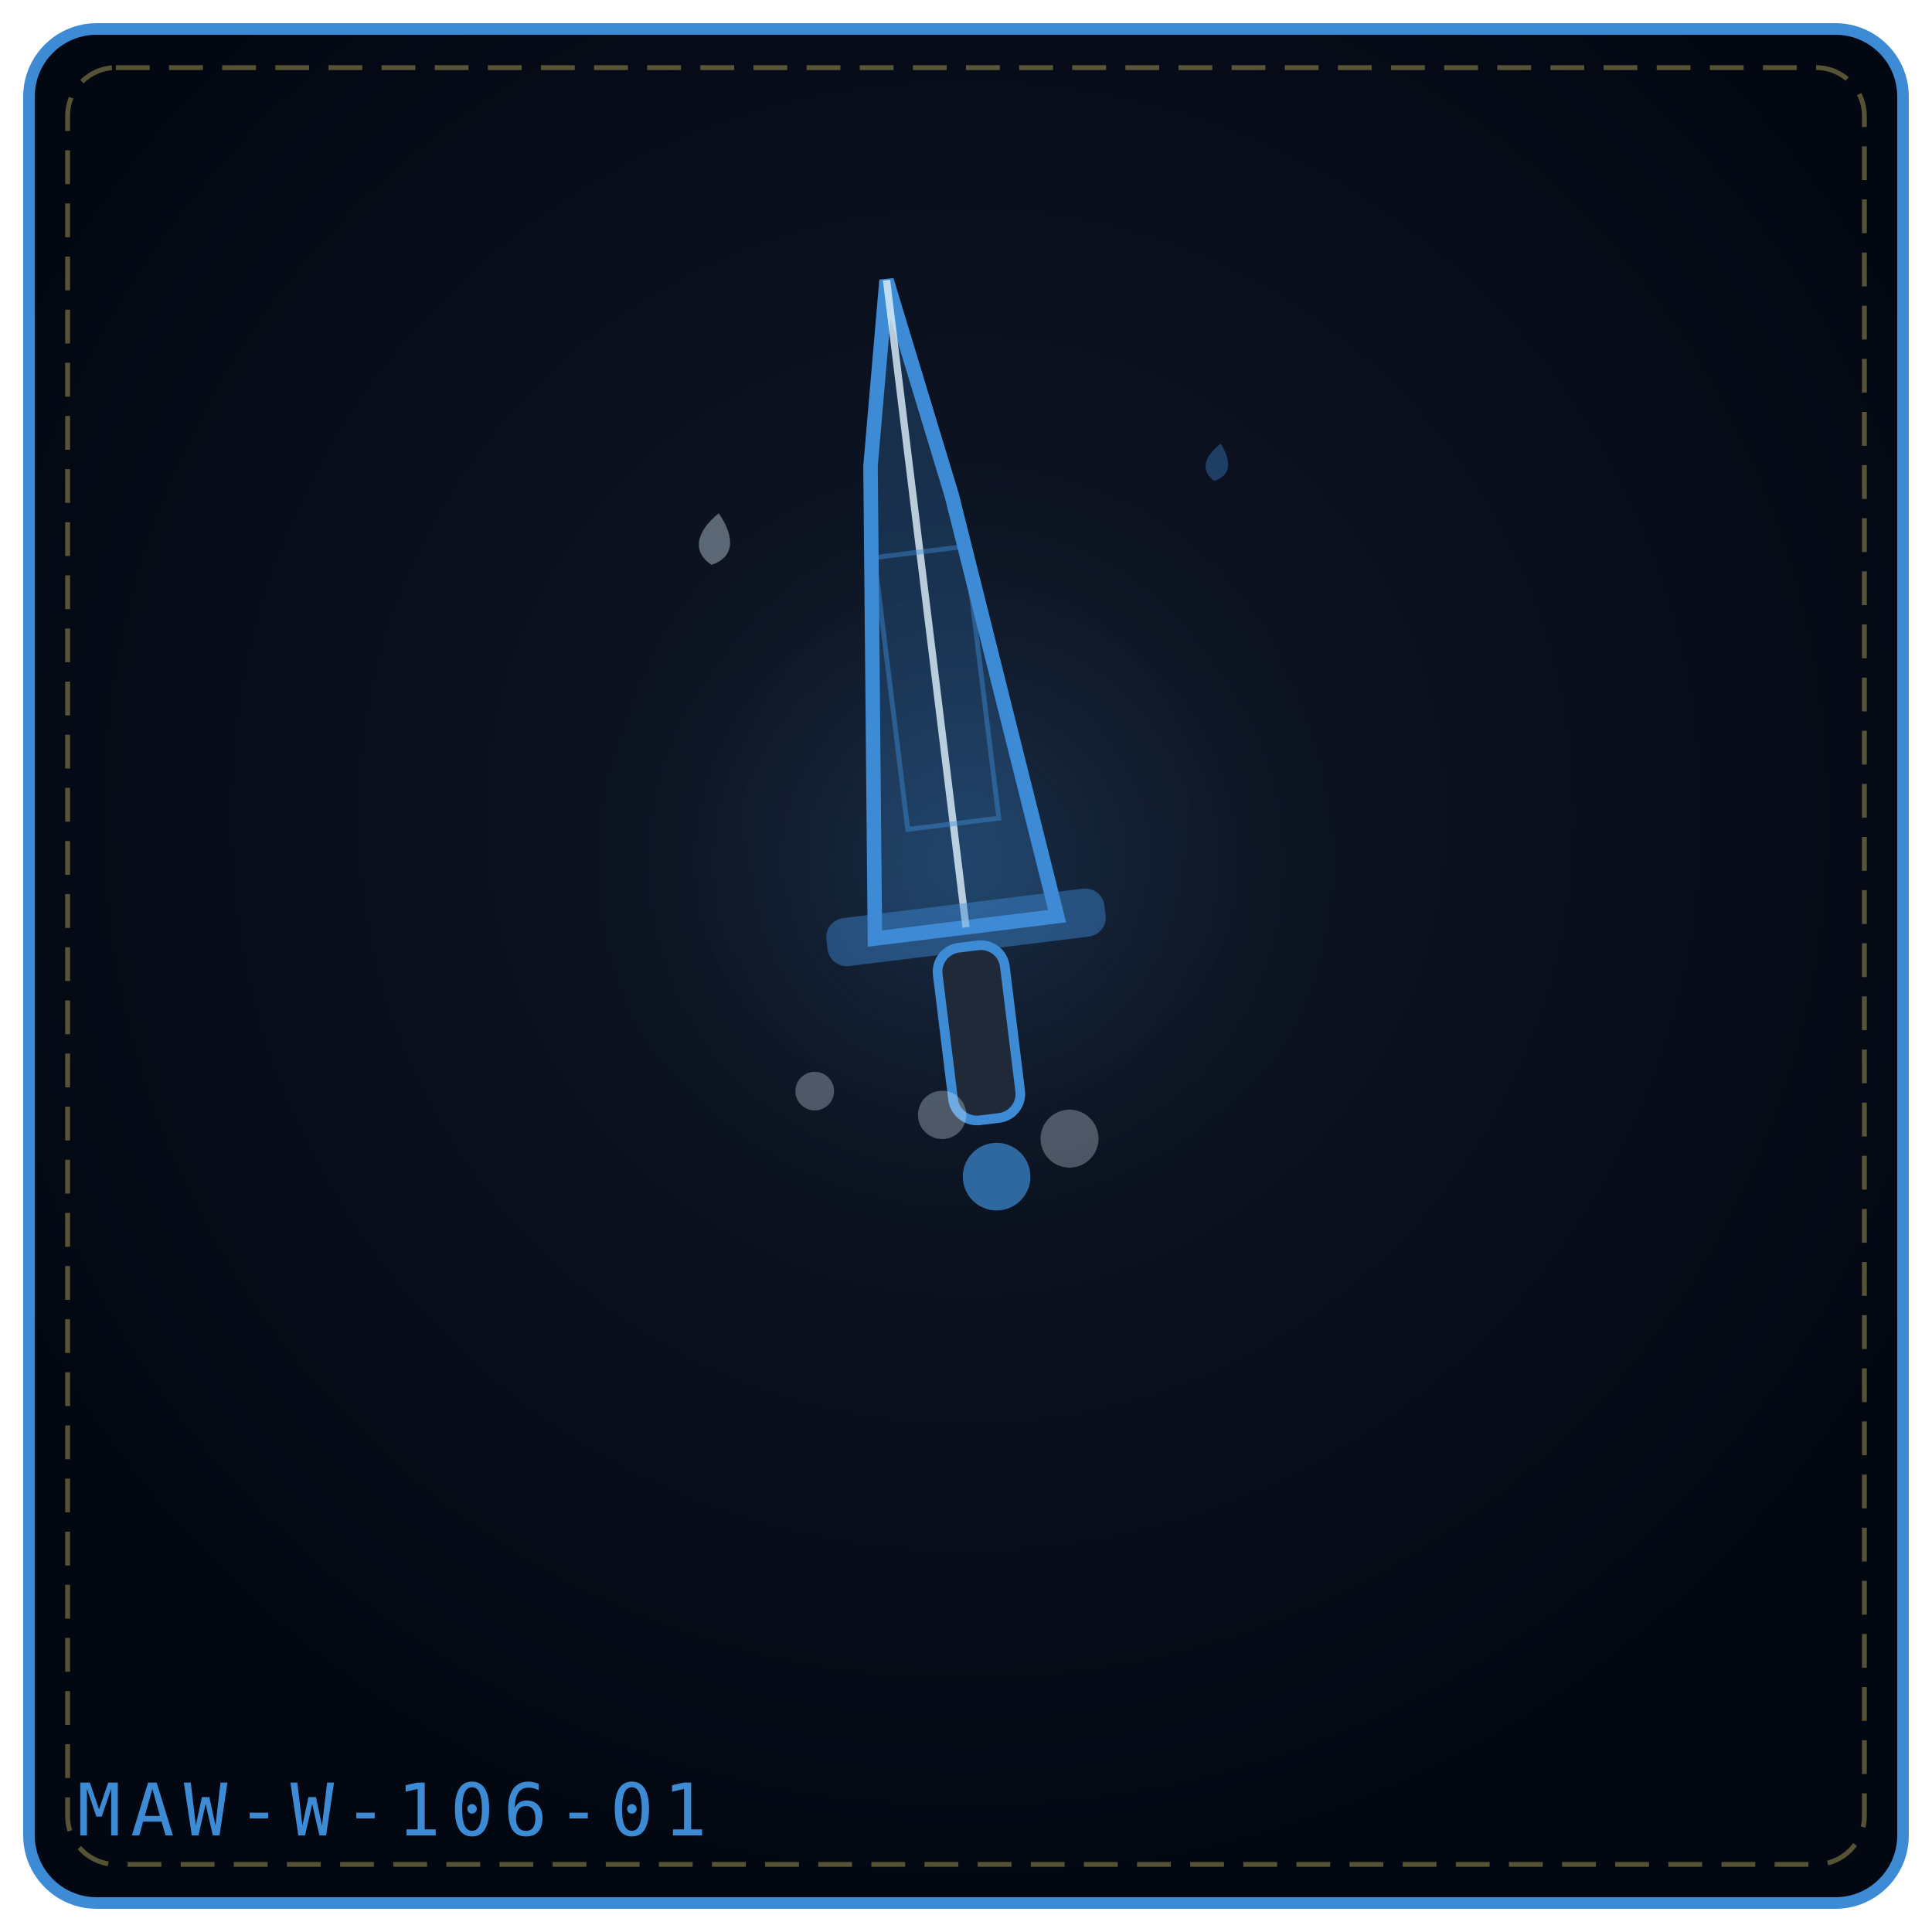
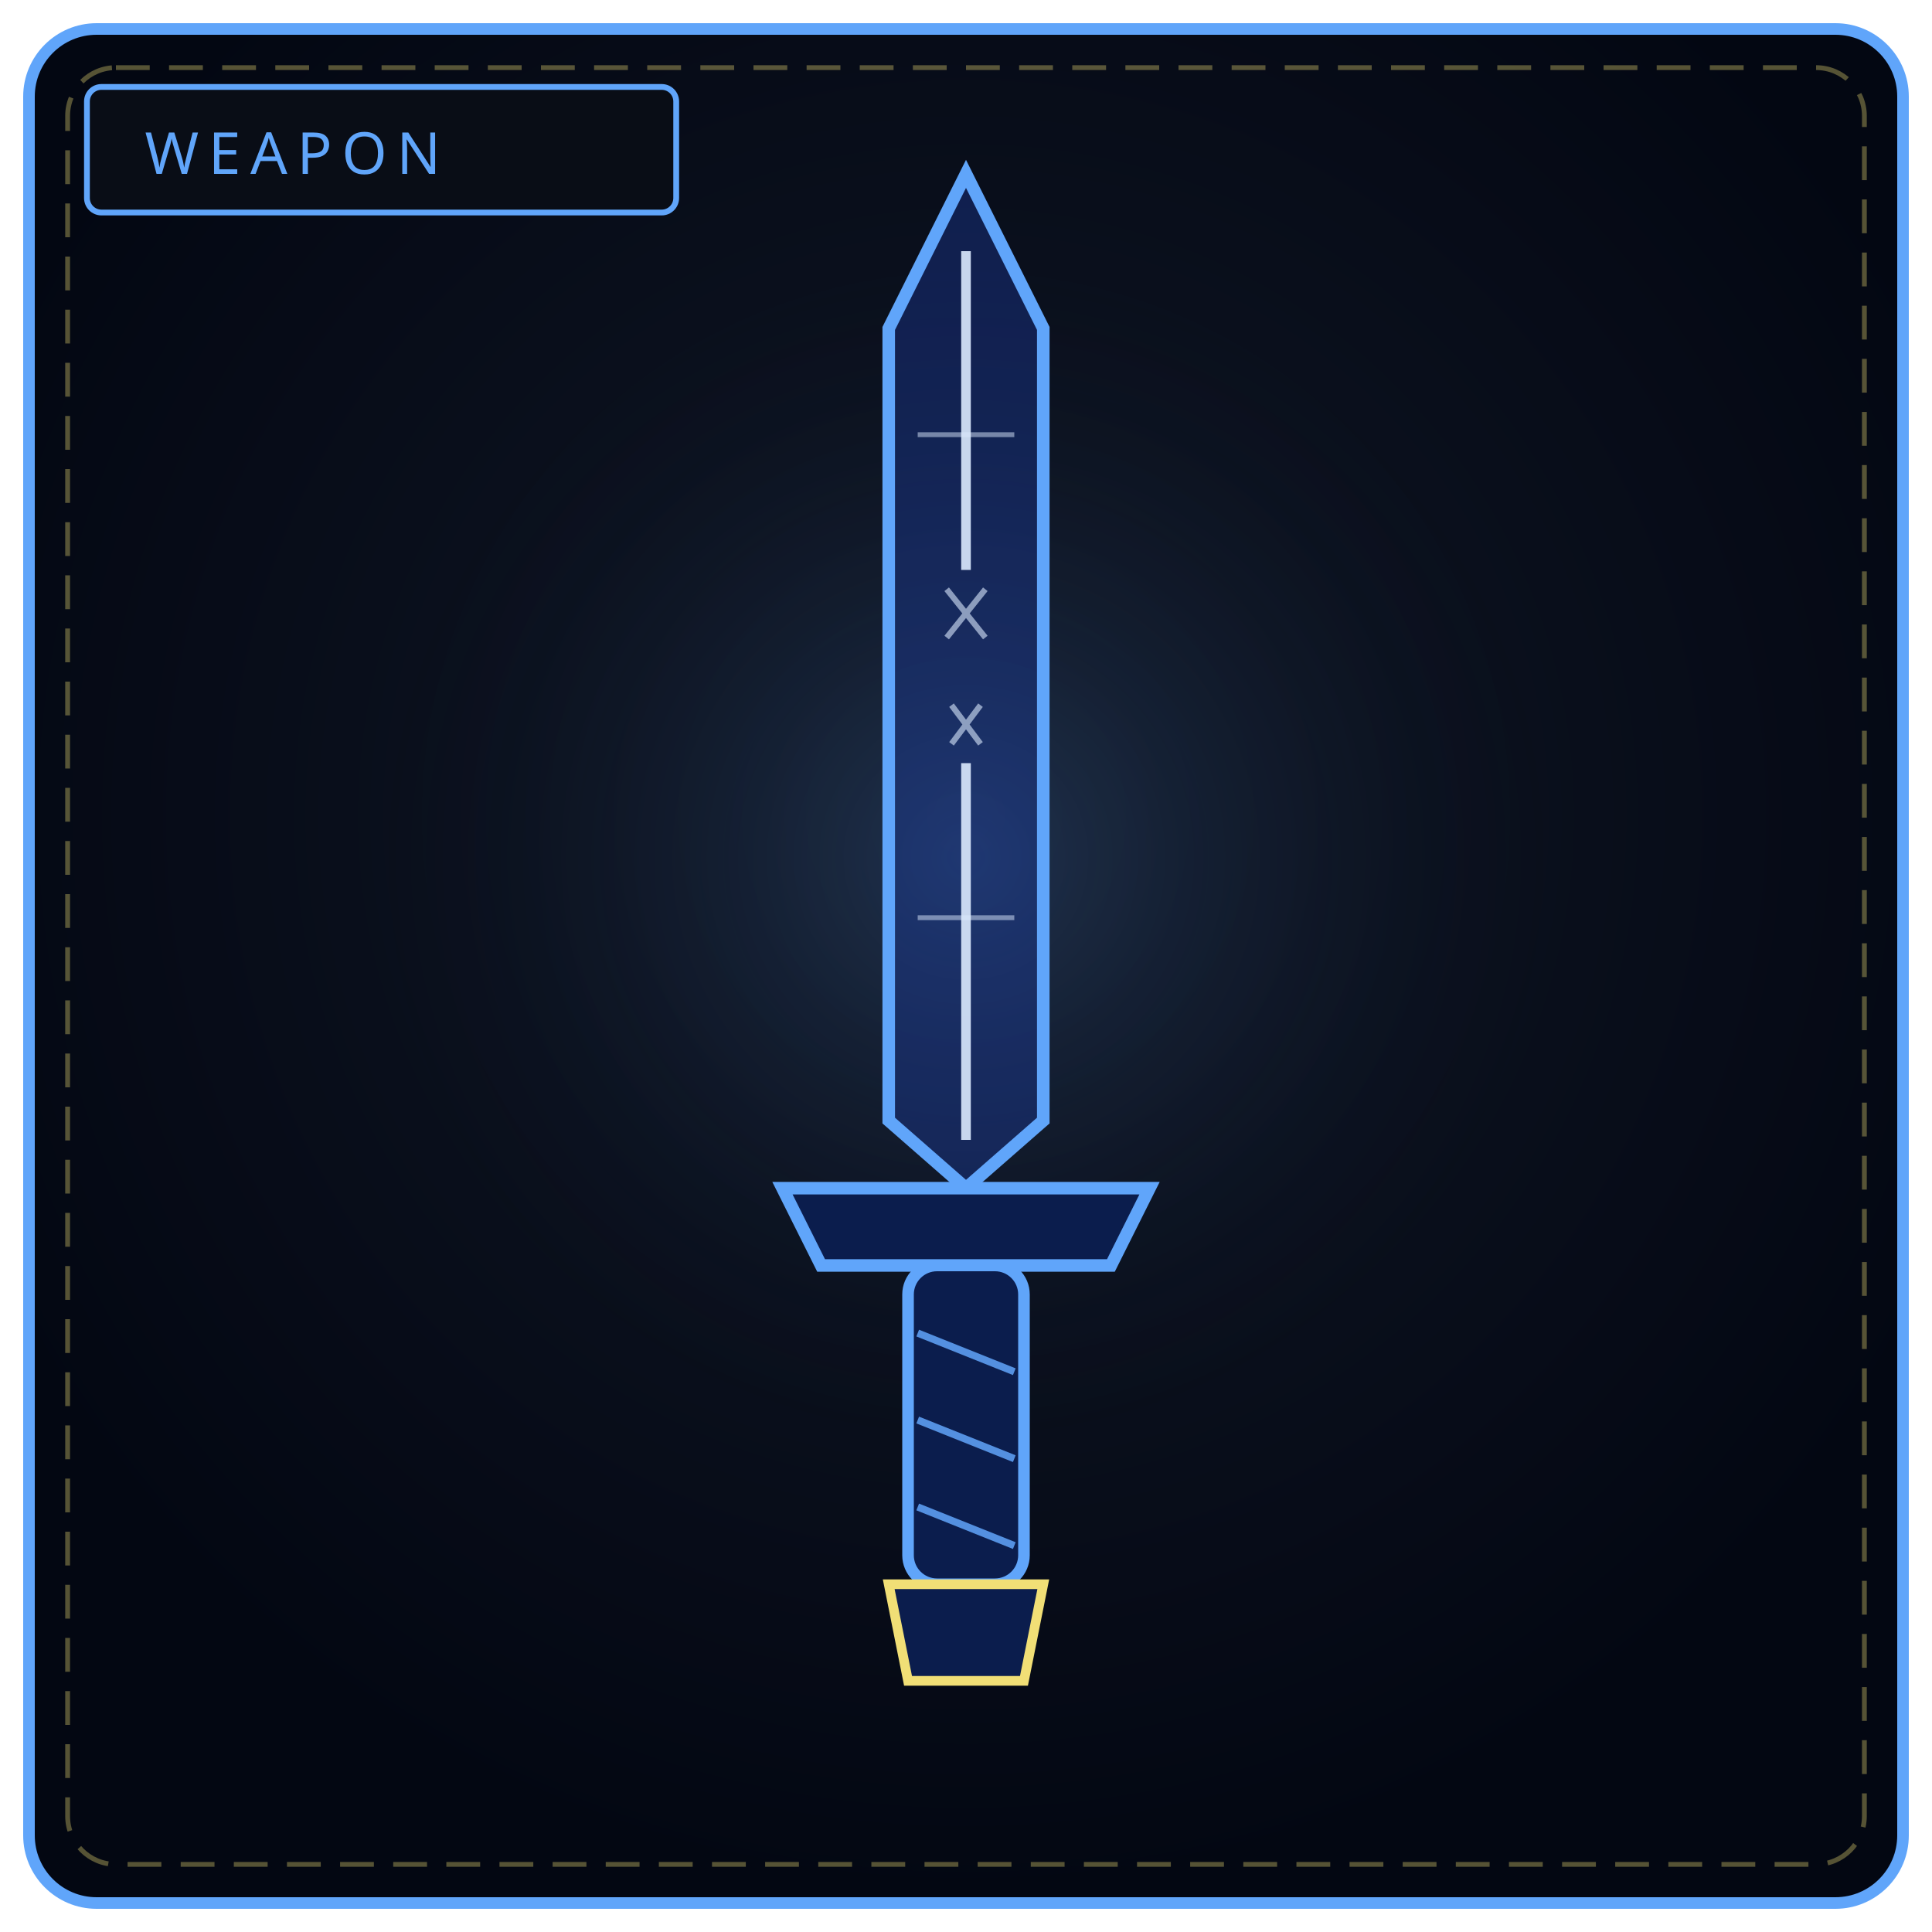
<svg xmlns="http://www.w3.org/2000/svg" viewBox="0 0 400 400" width="100%" height="100%" role="img" aria-label="I ALONE CROSSED REQUIEM">
  <defs>
-     <radialGradient id="bgb8ec26" cx="50%" cy="42%" r="58%">
+     <radialGradient id="bw106" cx="50%" cy="42%" r="58%">
      <stop offset="0%" stop-color="#111827" />
      <stop offset="100%" stop-color="#030712" />
    </radialGradient>
-     <radialGradient id="glb8ec26" cx="50%" cy="46%" r="42%">
-       <stop offset="0%" stop-color="#3e8bd5" stop-opacity=".2" />
+     <radialGradient id="gw106" cx="50%" cy="46%" r="50%">
+       <stop offset="0%" stop-color="#60a5fa" stop-opacity=".2" />
      <stop offset="100%" stop-color="#000" stop-opacity="0" />
    </radialGradient>
  </defs>
-   <rect x="6" y="6" width="388" height="388" rx="14" fill="url(#bgb8ec26)" stroke="#3e8bd5" stroke-width="2.4" />
+   <rect x="6" y="6" width="388" height="388" rx="14" fill="url(#bw106)" stroke="#60a5fa" stroke-width="2.4" />
  <rect x="14" y="14" width="372" height="372" rx="10" fill="none" stroke="#f1df76" stroke-width="1" stroke-dasharray="7 4" opacity=".35" />
-   <circle cx="200" cy="188" r="118" fill="url(#glb8ec26)" />
-   <g transform="rotate(-7 200.0 192.0)">
-     <path d="M181.0 192.0 L192.02 94.8 L200.0 57.0 L207.98 102.9 L219.0 192.0 Z" fill="#3e8bd5" fill-opacity=".24" stroke="#3e8bd5" stroke-width="3" />
-     <path d="M200.0 192.0 L200.0 57.0" fill="none" stroke="#e0f2fe" stroke-width="1.5" opacity=".8" />
-     <rect x="190.5" y="113.7" width="19.0" height="56.7" fill="none" stroke="#3e8bd5" stroke-width="1" opacity=".45" />
-     <rect x="171.0" y="187.0" width="58.0" height="10" rx="4" fill="#3e8bd5" fill-opacity=".45" />
-     <rect x="193.0" y="196.0" width="14" height="36.0" rx="5" fill="#1f2937" stroke="#3e8bd5" stroke-width="2" />
-     <circle cx="200.0" cy="244.0" r="7.0" fill="#3e8bd5" fill-opacity=".7" />
-   </g>
-   <g transform="rotate(-16 172.0 252.0)">
-     <circle cx="176.0" cy="226.0" r="4.0" fill="#e0f2fe" opacity=".3" />
-   </g>
-   <g transform="rotate(-16 172.0 252.0)">
-     <circle cx="200.0" cy="238.0" r="5.0" fill="#e0f2fe" opacity=".3" />
-   </g>
-   <g transform="rotate(-16 172.0 252.0)">
-     <circle cx="224.0" cy="250.0" r="6.0" fill="#e0f2fe" opacity=".3" />
-   </g>
-   <g transform="rotate(8 148.0 112.0)" opacity=".9">
-     <path d="M148.0 106.2 C152.3 110.9, 152.3 114.9, 148.0 117.0 C143.7 114.9, 143.7 110.9, 148.0 106.2 Z" fill="#e0f2fe" opacity=".42" />
-   </g>
-   <g transform="rotate(10 252.0 96.0)" opacity=".9">
-     <path d="M252.0 91.8 C255.1 95.2, 255.1 98.1, 252.0 99.6 C248.9 98.1, 248.9 95.2, 252.0 91.8 Z" fill="#3e8bd5" opacity=".42" />
-   </g>
-   <text x="16" y="380" font-family="monospace" font-size="15" letter-spacing="2" fill="#3e8bd5">MAW-W-106-01</text>
+   <circle cx="200" cy="188" r="130" fill="url(#gw106)" />
+   <rect x="18" y="18" width="122" height="26" rx="3" fill="#090d16" stroke="#60a5fa" stroke-width="1.2" />
+   <text x="30" y="36" fill="#60a5fa" font-family="Impact, Arial Black, sans-serif" font-size="12" letter-spacing="2">WEAPON</text>
+   <path d="M200 36 L216 68 L216 232 L200 246 L184 232 L184 68 Z" fill="#1e40af" fill-opacity=".35" stroke="#60a5fa" stroke-width="2.6" />
+   <path d="M200 52 L200 118" stroke="#dbeafe" stroke-width="2" opacity=".9" />
+   <path d="M200 158 L200 236" stroke="#dbeafe" stroke-width="2" opacity=".9" />
+   <path d="M196 122 L204 132 M204 122 L196 132 M197 146 L203 154 M203 146 L197 154" stroke="#dbeafe" stroke-width="1.2" opacity=".6" />
+   <path d="M190 90 L210 90 M190 190 L210 190" stroke="#dbeafe" stroke-width="1" opacity=".5" />
+   <path d="M162 246 L238 246 L230 262 L170 262 Z" fill="#0b1d4d" stroke="#60a5fa" stroke-width="2.6" />
+   <rect x="188" y="262" width="24" height="66" rx="6" fill="#0b1d4d" stroke="#60a5fa" stroke-width="2.4" />
+   <path d="M190 276 L210 284 M190 294 L210 302 M190 312 L210 320" stroke="#60a5fa" stroke-width="1.5" opacity=".85" />
+   <path d="M184 328 L216 328 L212 348 L188 348 Z" fill="#0b1d4d" stroke="#f1df76" stroke-width="2" />
</svg>
